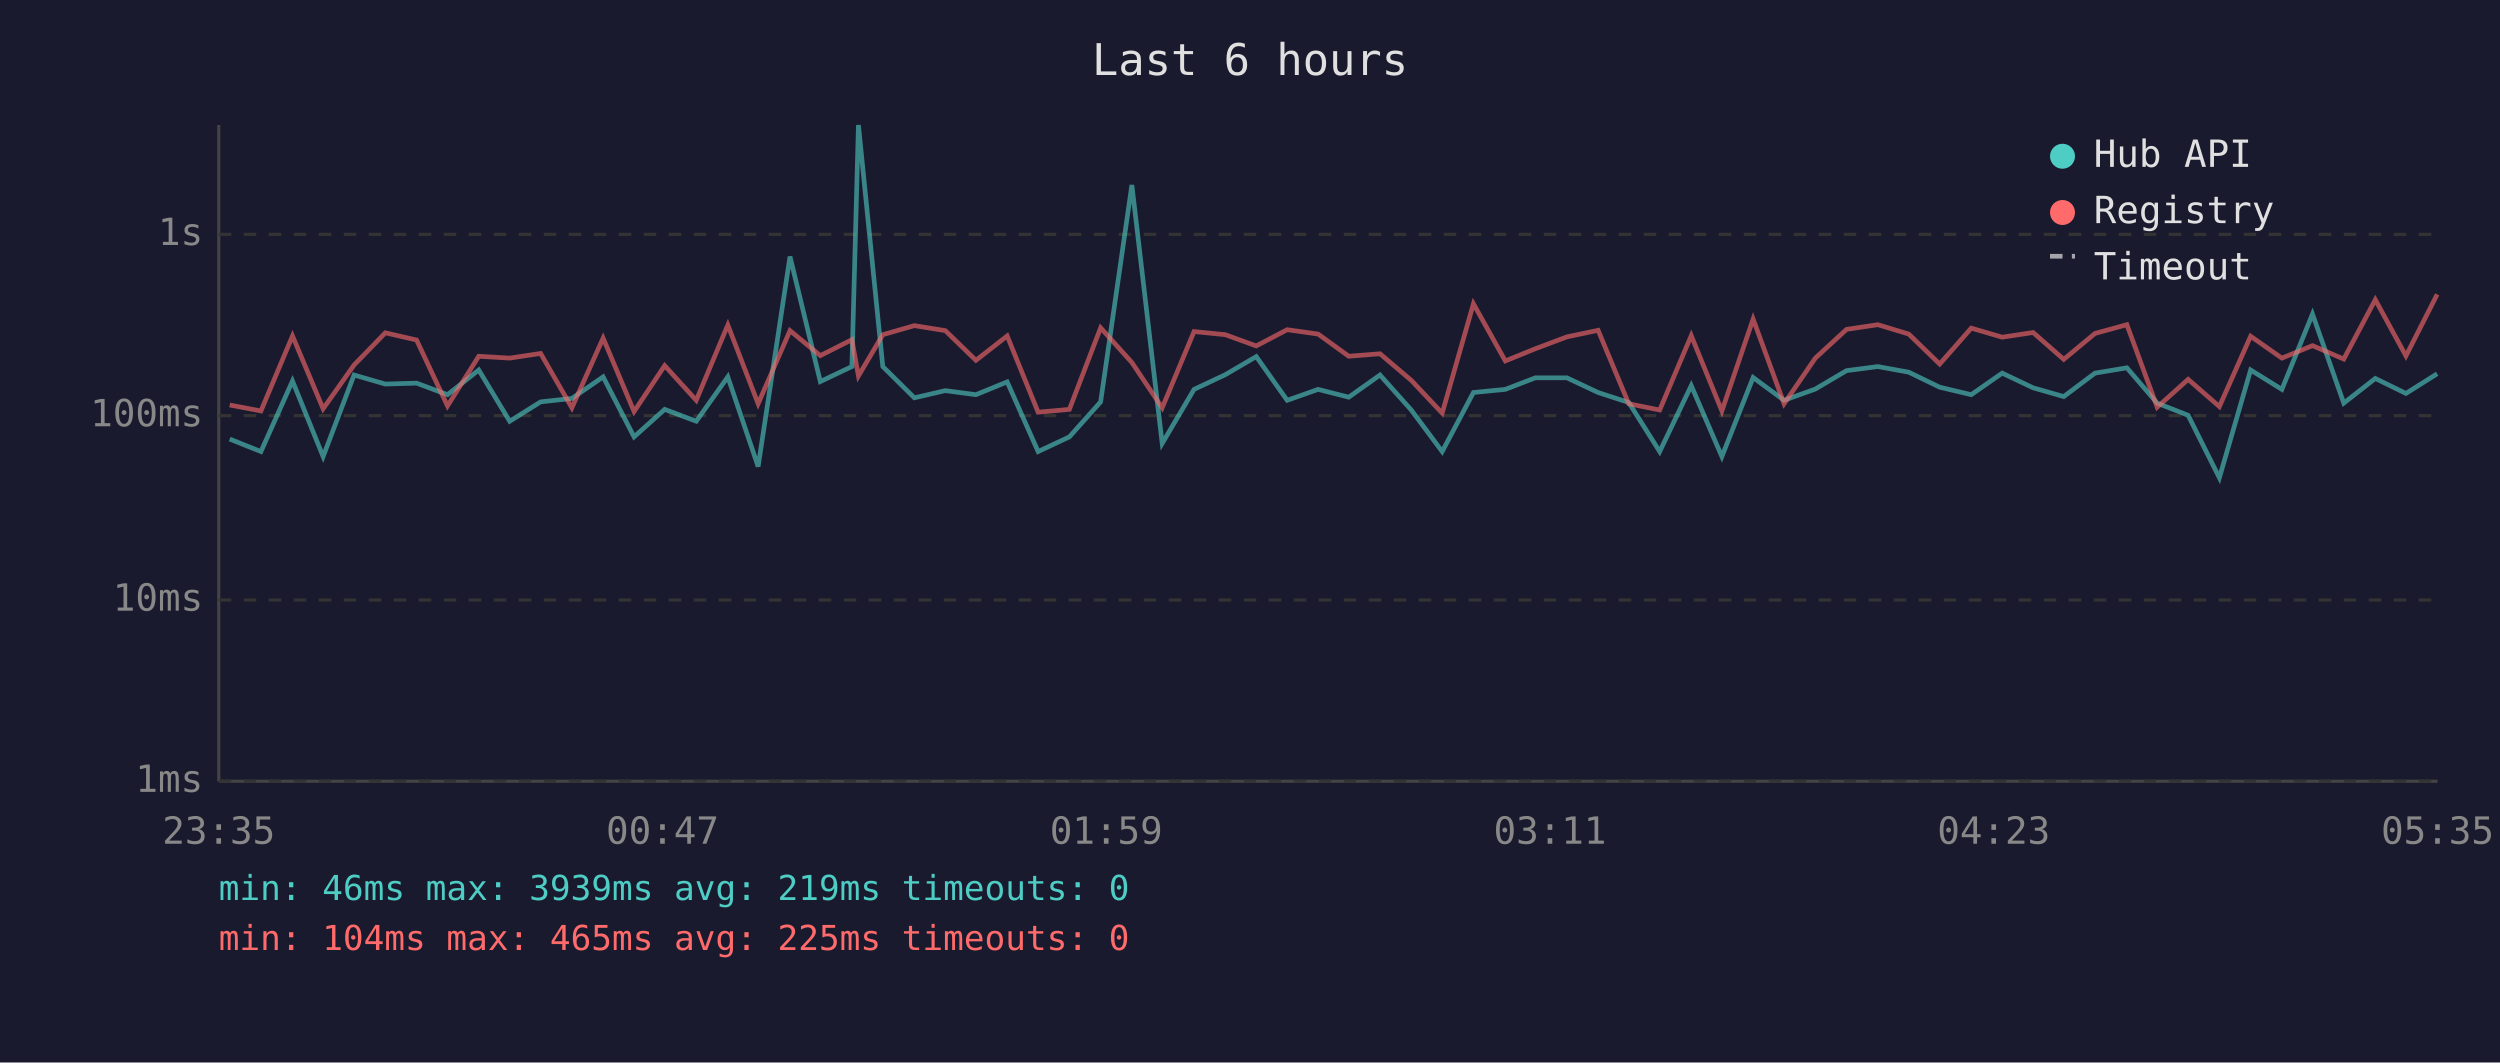
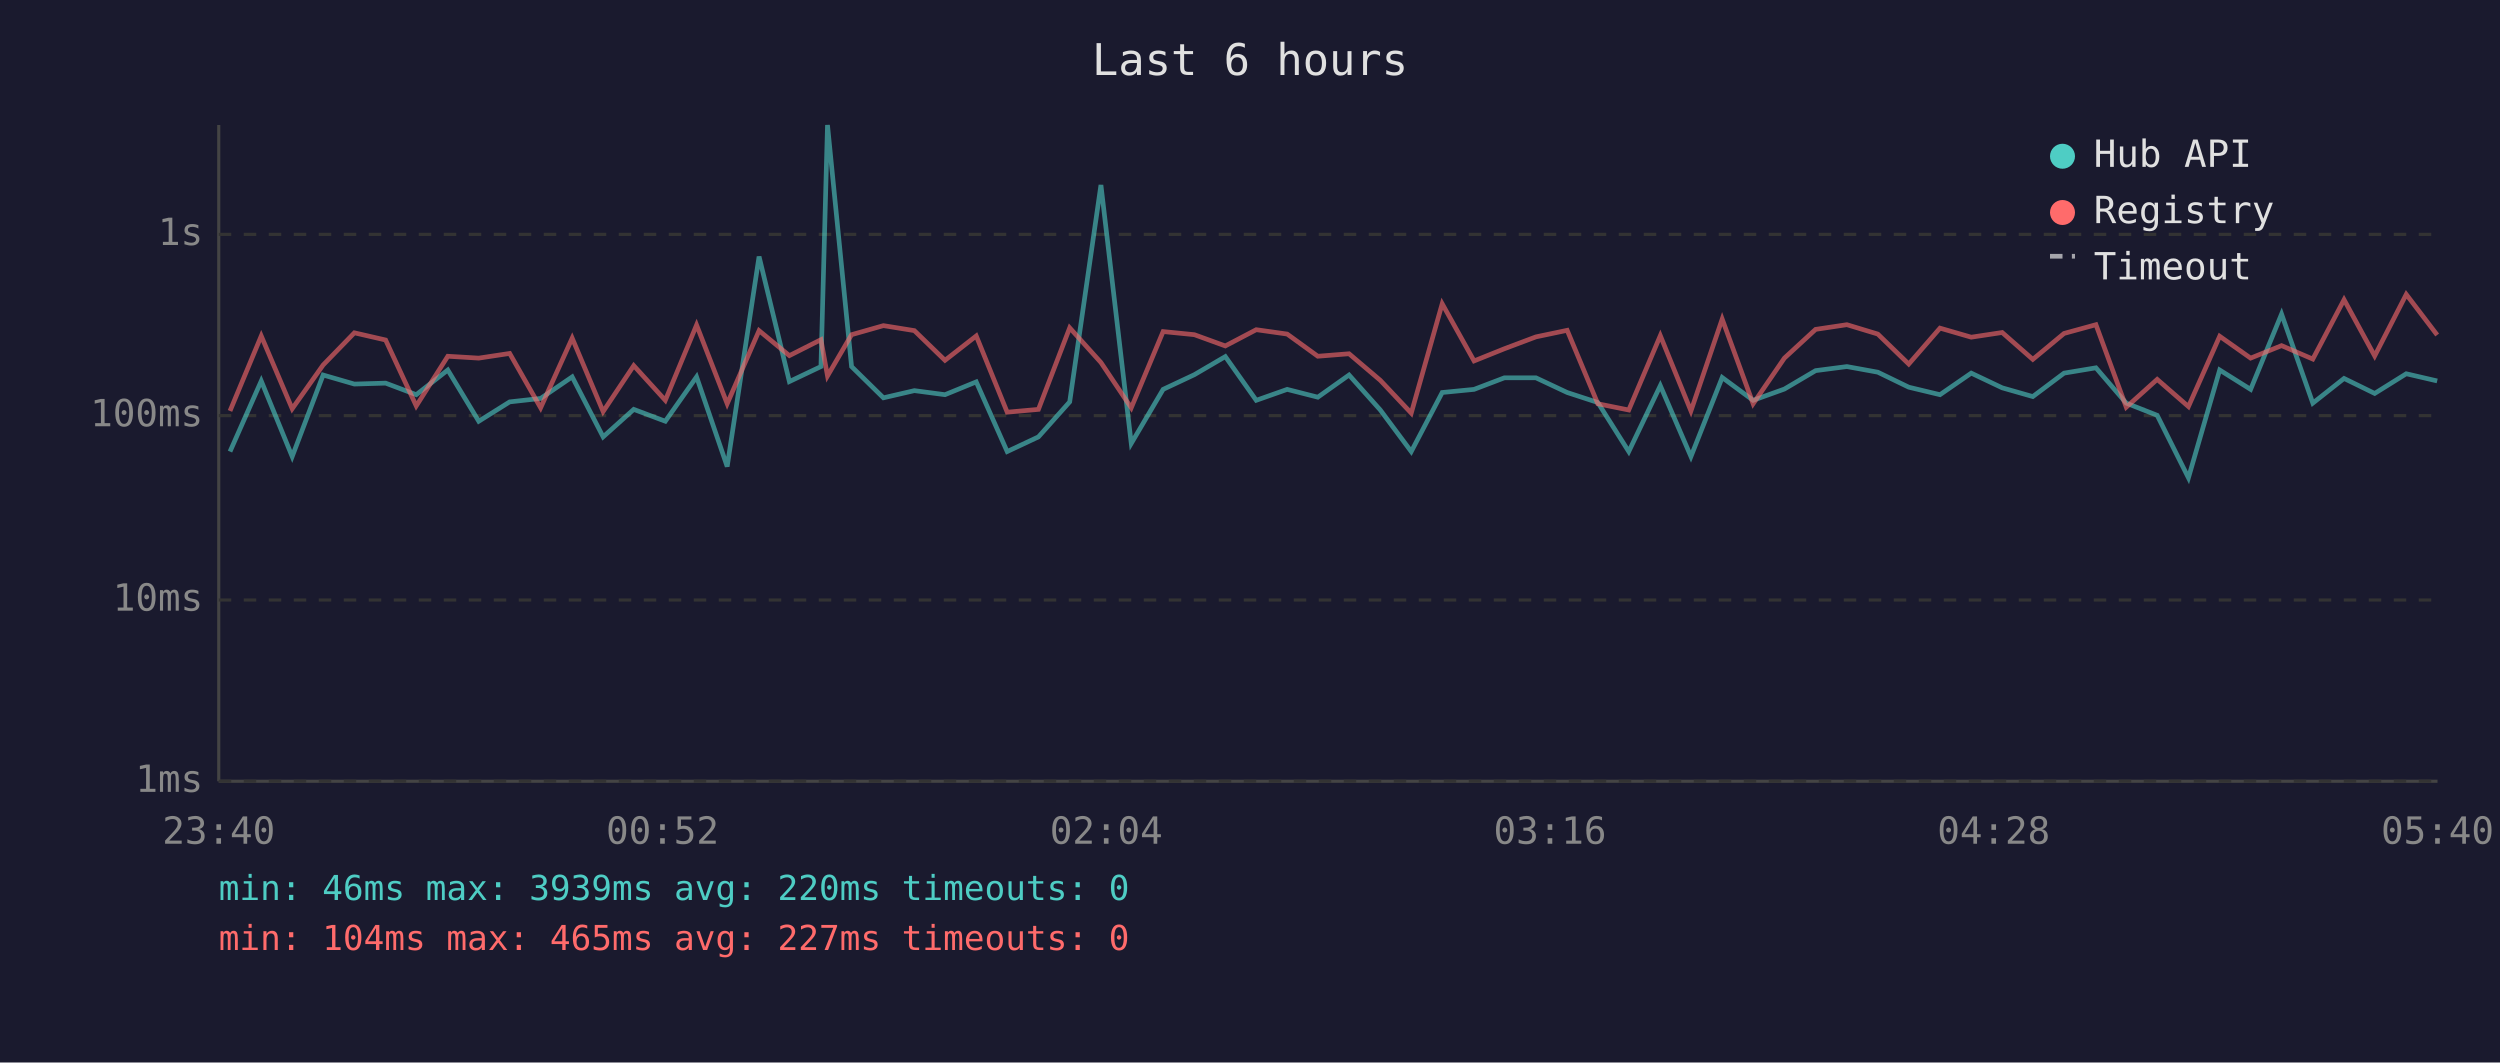
<svg xmlns="http://www.w3.org/2000/svg" viewBox="0 0 800 340" font-family="monospace" font-size="12">
  <rect width="800" height="340" fill="#1a1a2e" />
  <text x="400" y="24" fill="#e0e0e0" font-size="14" text-anchor="middle">Last 6 hours</text>
  <line x1="70" y1="40" x2="70" y2="250" stroke="#444" stroke-width="1" />
  <line x1="70" y1="250" x2="780" y2="250" stroke="#444" stroke-width="1" />
  <line x1="70" y1="250" x2="780" y2="250" stroke="#333" stroke-width="1" stroke-dasharray="4" />
  <text x="65" y="250" fill="#888" text-anchor="end" dominant-baseline="middle">1ms</text>
  <line x1="70" y1="192" x2="780" y2="192" stroke="#333" stroke-width="1" stroke-dasharray="4" />
  <text x="65" y="192" fill="#888" text-anchor="end" dominant-baseline="middle">10ms</text>
  <line x1="70" y1="133" x2="780" y2="133" stroke="#333" stroke-width="1" stroke-dasharray="4" />
  <text x="65" y="133" fill="#888" text-anchor="end" dominant-baseline="middle">100ms</text>
  <line x1="70" y1="75" x2="780" y2="75" stroke="#333" stroke-width="1" stroke-dasharray="4" />
  <text x="65" y="75" fill="#888" text-anchor="end" dominant-baseline="middle">1s</text>
-   <text x="70" y="270" fill="#888" text-anchor="middle">23:35</text>
-   <text x="212" y="270" fill="#888" text-anchor="middle">00:47</text>
-   <text x="354" y="270" fill="#888" text-anchor="middle">01:59</text>
-   <text x="496" y="270" fill="#888" text-anchor="middle">03:11</text>
-   <text x="638" y="270" fill="#888" text-anchor="middle">04:23</text>
-   <text x="780" y="270" fill="#888" text-anchor="middle">05:35</text>
-   <polyline points="73.5,140.5 83.5,144.5 93.6,121.9 103.4,146.1 113.3,120.0 123.3,122.9 133.3,122.6 143.2,126.3 153.2,118.4 163.1,134.8 173.0,128.6 183.0,127.5 193.0,120.6 202.9,139.8 212.7,131.0 222.8,134.8 232.9,120.6 242.6,149.3 252.8,82.1 262.5,122.1 272.6,117.3 274.7,40.0 282.5,117.3 292.6,127.3 302.5,125.0 312.3,126.3 322.3,122.2 332.2,144.5 342.2,139.8 352.2,128.6 362.2,59.2 371.9,141.9 382.1,124.6 392.1,119.9 402.0,114.1 411.9,128.1 421.8,124.6 431.6,127.1 441.6,120.0 451.6,131.2 461.5,144.5 471.5,125.6 481.7,124.6 491.3,120.9 501.4,120.9 511.4,125.6 521.2,128.8 531.1,144.5 541.2,123.4 551.0,146.1 561.0,120.8 570.9,128.1 580.9,124.5 590.9,118.6 600.9,117.3 610.8,119.1 620.7,123.9 630.8,126.3 640.7,119.4 650.6,124.1 660.4,126.9 670.4,119.4 680.6,117.7 690.3,129.0 700.2,132.9 710.2,152.9 720.2,118.4 730.2,124.6 740.0,100.5 750.0,129.0 760.1,121.1 769.9,125.9 779.9,119.6" fill="none" stroke="#4ecdc4" stroke-width="1.5" opacity="0.6" />
-   <polyline points="73.5,129.6 83.5,131.5 93.6,107.5 103.4,130.8 113.3,116.8 123.3,106.5 133.3,108.8 143.2,129.9 153.2,114.0 163.1,114.6 173.0,113.1 183.0,130.5 193.0,108.2 202.9,131.7 212.7,117.0 222.8,128.1 232.9,104.0 242.6,129.2 252.8,105.8 262.5,113.8 272.6,108.7 274.7,120.3 282.5,107.1 292.6,104.2 302.5,105.8 312.3,115.3 322.3,107.5 332.2,131.9 342.2,131.0 352.2,104.9 362.2,116.0 371.9,130.5 382.1,106.1 392.1,107.1 402.0,110.7 411.9,105.5 421.8,106.9 431.6,114.0 441.6,113.2 451.6,121.7 461.5,132.2 471.5,97.2 481.7,115.5 491.3,111.6 501.4,107.8 511.4,105.7 521.2,129.2 531.1,131.2 541.2,107.4 551.0,131.5 561.0,102.1 570.9,129.2 580.9,114.6 590.9,105.4 600.9,103.9 610.8,106.9 620.7,116.5 630.8,105.0 640.7,107.9 650.6,106.4 660.4,115.0 670.4,106.7 680.6,103.9 690.3,130.3 700.2,121.4 710.2,130.1 720.2,107.6 730.2,114.6 740.0,110.6 750.0,114.9 760.1,95.9 769.9,113.9 779.9,94.2" fill="none" stroke="#ff6b6b" stroke-width="1.5" opacity="0.6" />
+   <text x="70" y="270" fill="#888" text-anchor="middle">23:40</text>
+   <text x="212" y="270" fill="#888" text-anchor="middle">00:52</text>
+   <text x="354" y="270" fill="#888" text-anchor="middle">02:04</text>
+   <text x="496" y="270" fill="#888" text-anchor="middle">03:16</text>
+   <text x="638" y="270" fill="#888" text-anchor="middle">04:28</text>
+   <text x="780" y="270" fill="#888" text-anchor="middle">05:40</text>
+   <polyline points="73.6,144.5 83.6,121.9 93.5,146.1 103.4,120.0 113.4,122.9 123.4,122.6 133.2,126.3 143.3,118.4 153.2,134.8 163.1,128.6 173.0,127.5 183.1,120.6 193.0,139.8 202.8,131.0 212.9,134.8 222.9,120.6 232.7,149.3 242.9,82.1 252.6,122.1 262.7,117.3 264.8,40.0 272.5,117.3 282.7,127.3 292.6,125.0 302.4,126.3 312.4,122.2 322.3,144.5 332.3,139.8 342.3,128.6 352.3,59.2 362.0,141.9 372.2,124.6 382.2,119.9 392.1,114.1 402.0,128.1 411.9,124.6 421.7,127.1 431.7,120.0 441.7,131.2 451.6,144.5 461.5,125.6 471.7,124.6 481.4,120.9 491.5,120.9 501.5,125.6 511.3,128.8 521.2,144.5 531.3,123.4 541.1,146.1 551.1,120.8 561.0,128.1 571.0,124.5 581.0,118.6 591.0,117.3 600.9,119.1 610.8,123.9 620.8,126.3 630.8,119.4 640.7,124.1 650.5,126.9 660.5,119.4 670.7,117.7 680.4,129.0 690.3,132.9 700.3,152.9 710.3,118.4 720.2,124.6 730.1,100.5 740.1,129.0 750.1,121.1 759.9,125.9 770.0,119.6 779.9,121.9" fill="none" stroke="#4ecdc4" stroke-width="1.5" opacity="0.6" />
+   <polyline points="73.6,131.5 83.6,107.5 93.5,130.8 103.4,116.8 113.4,106.5 123.4,108.8 133.2,129.9 143.3,114.0 153.2,114.6 163.1,113.1 173.0,130.5 183.1,108.2 193.0,131.7 202.8,117.0 212.9,128.1 222.9,104.0 232.7,129.2 242.9,105.8 252.6,113.8 262.7,108.7 264.8,120.3 272.5,107.1 282.7,104.2 292.6,105.8 302.4,115.3 312.4,107.5 322.3,131.9 332.3,131.0 342.3,104.9 352.3,116.0 362.0,130.5 372.2,106.1 382.2,107.1 392.1,110.7 402.0,105.5 411.9,106.9 421.7,114.0 431.7,113.2 441.7,121.7 451.6,132.2 461.5,97.2 471.7,115.5 481.4,111.6 491.5,107.8 501.5,105.7 511.3,129.2 521.2,131.2 531.3,107.4 541.1,131.5 551.1,102.1 561.0,129.2 571.0,114.6 581.0,105.4 591.0,103.9 600.9,106.9 610.8,116.5 620.8,105.0 630.8,107.9 640.7,106.4 650.5,115.0 660.5,106.7 670.7,103.9 680.4,130.3 690.3,121.4 700.3,130.1 710.3,107.6 720.2,114.6 730.1,110.6 740.1,114.9 750.1,95.9 759.9,113.9 770.0,94.2 779.9,107.2" fill="none" stroke="#ff6b6b" stroke-width="1.5" opacity="0.6" />
  <circle cx="660" cy="50" r="4" fill="#4ecdc4" />
  <text x="670" y="50" fill="#e0e0e0" dominant-baseline="middle">Hub API</text>
  <circle cx="660" cy="68" r="4" fill="#ff6b6b" />
  <text x="670" y="68" fill="#e0e0e0" dominant-baseline="middle">Registry</text>
  <line x1="656" y1="82" x2="664" y2="82" stroke="#e0e0e0" stroke-width="1.5" stroke-dasharray="4,3" opacity="0.7" />
  <text x="670" y="86" fill="#e0e0e0" dominant-baseline="middle">Timeout</text>
-   <text x="70" y="288" fill="#4ecdc4" font-size="11">min: 46ms  max: 3939ms  avg: 219ms  timeouts: 0</text>
-   <text x="70" y="304" fill="#ff6b6b" font-size="11">min: 104ms  max: 465ms  avg: 225ms  timeouts: 0</text>
+   <text x="70" y="288" fill="#4ecdc4" font-size="11">min: 46ms  max: 3939ms  avg: 220ms  timeouts: 0</text>
+   <text x="70" y="304" fill="#ff6b6b" font-size="11">min: 104ms  max: 465ms  avg: 227ms  timeouts: 0</text>
</svg>
